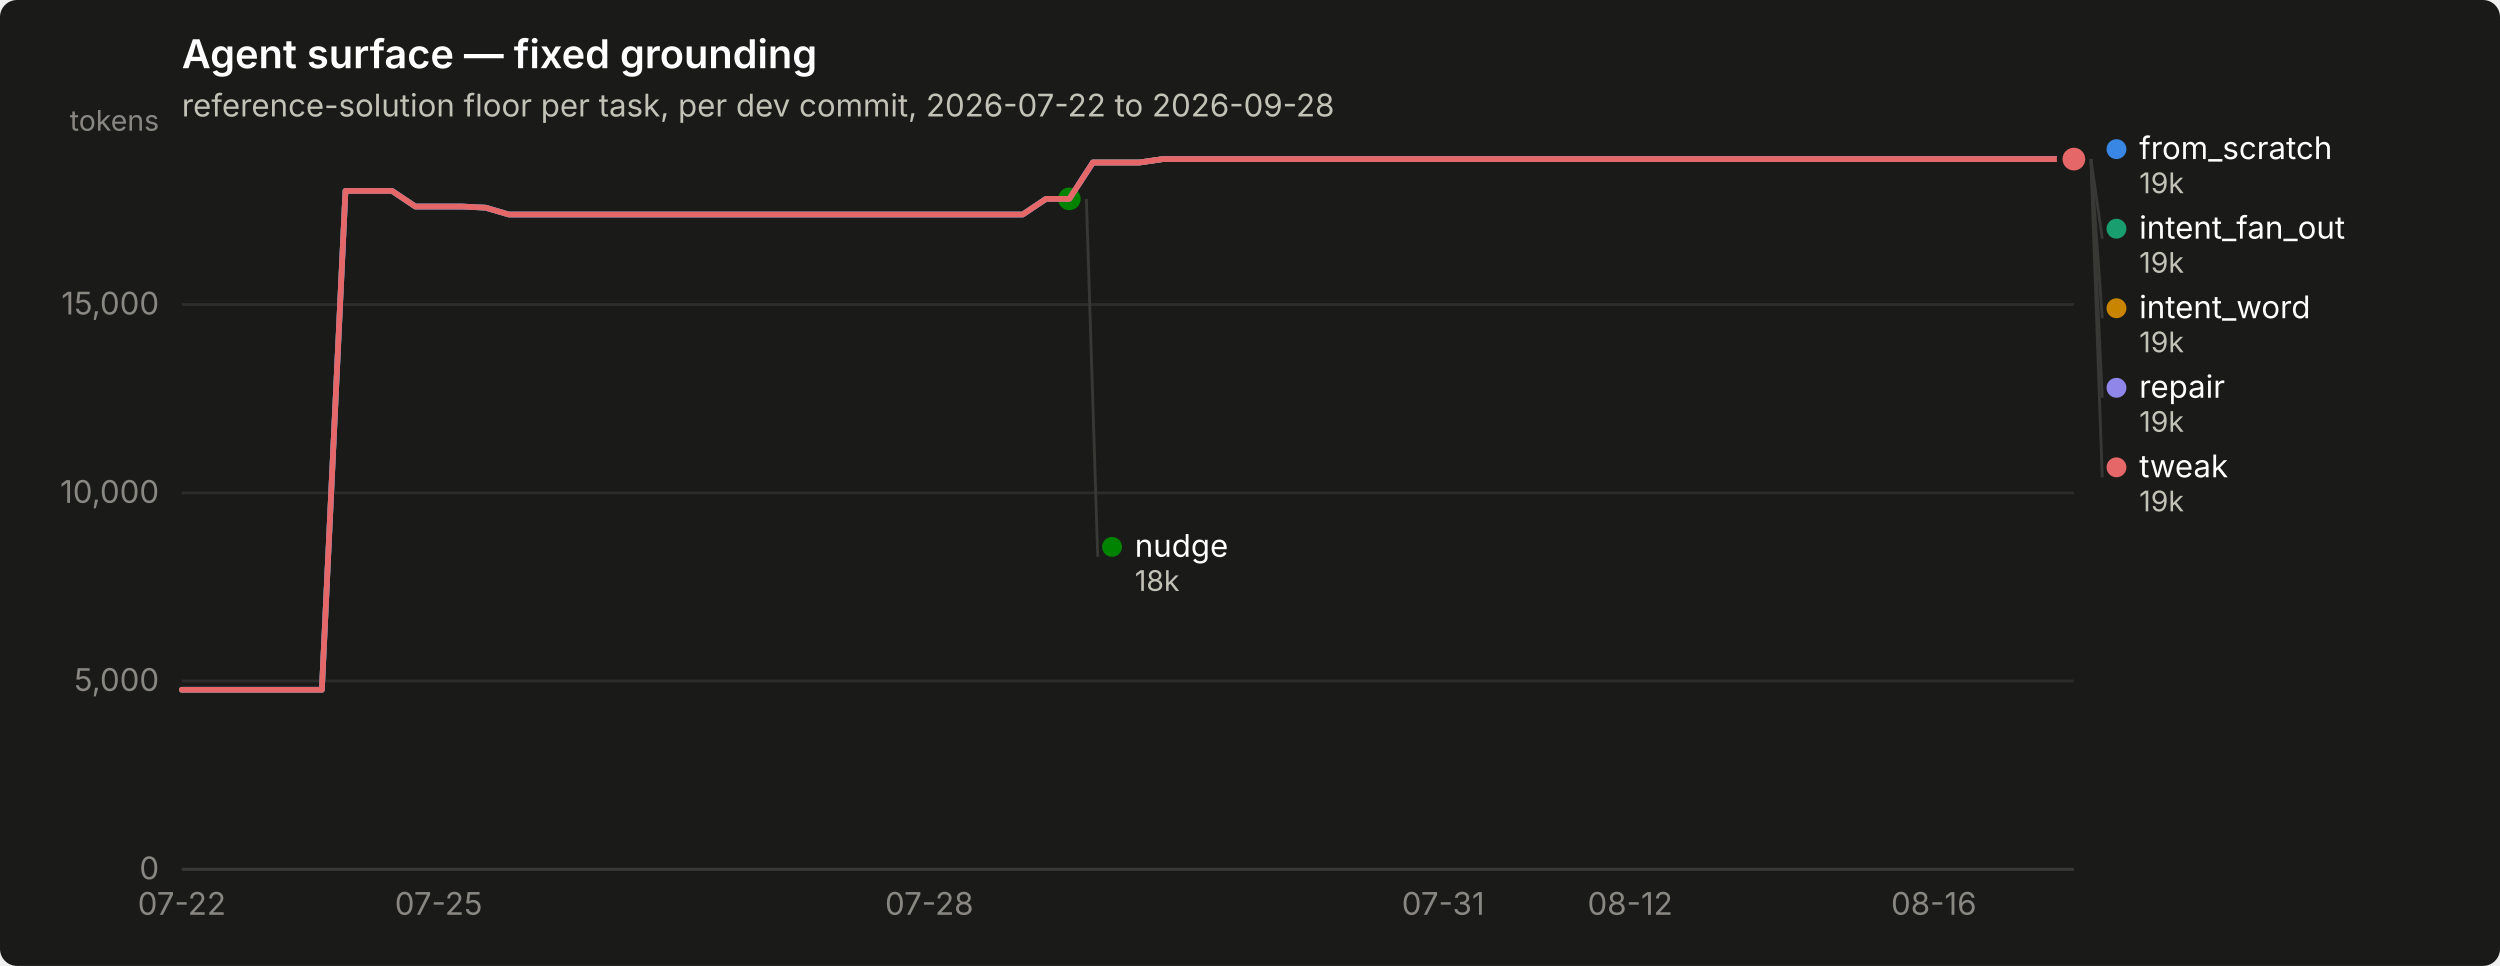
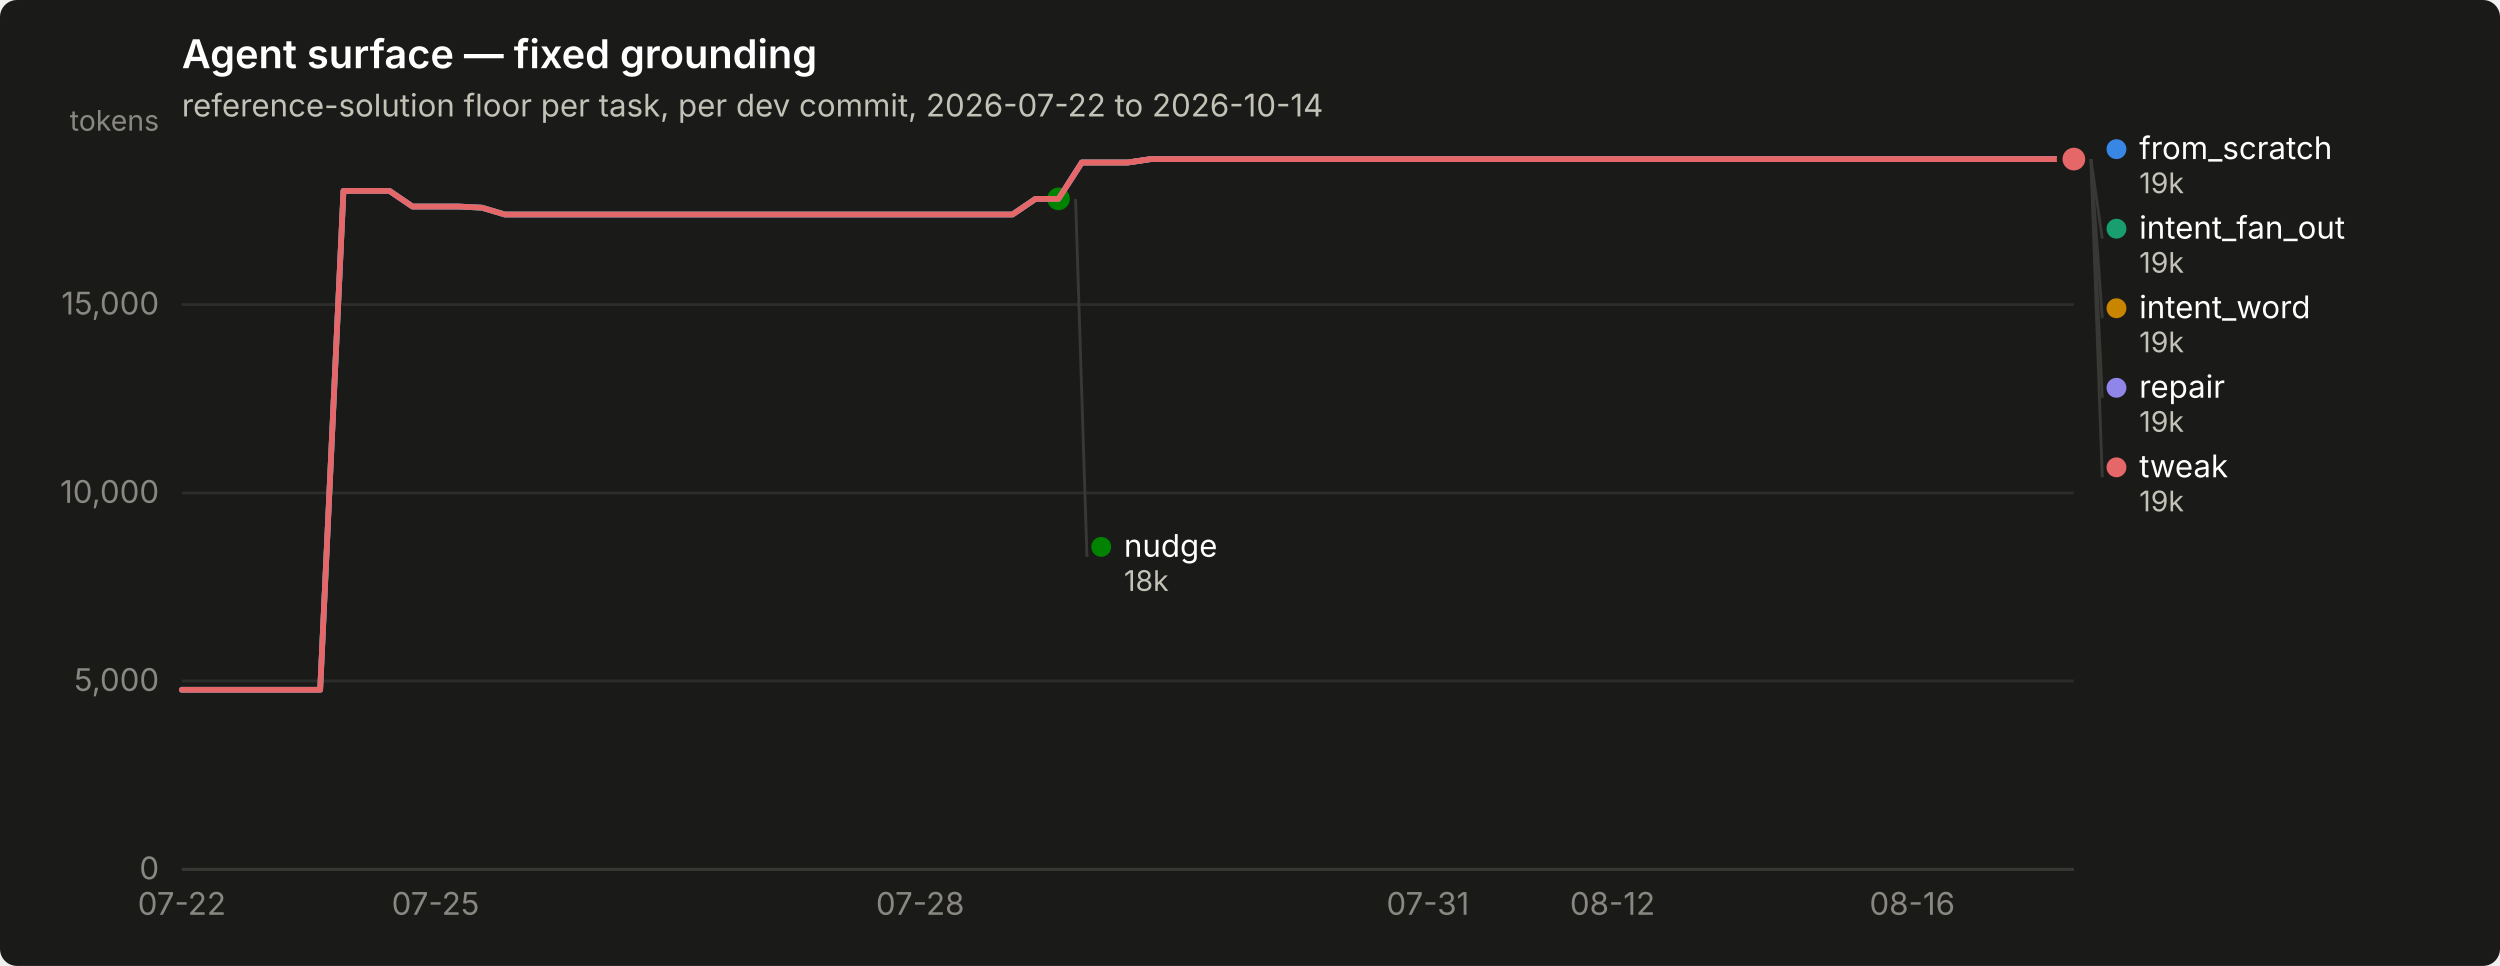
<svg xmlns="http://www.w3.org/2000/svg" width="880" height="340" viewBox="0 0 880 340" role="img" aria-label="Agent surface — fixed grounding">
  <rect width="880" height="340" rx="6" fill="#1a1a19" />
  <text x="64" y="24" font-family="system-ui, -apple-system, &quot;Segoe UI&quot;, sans-serif" font-size="14" font-weight="600" fill="#ffffff">Agent surface — fixed grounding</text>
-   <text x="64" y="41" font-family="system-ui, -apple-system, &quot;Segoe UI&quot;, sans-serif" font-size="11" fill="#c3c2b7">reference-solution floor per task, per dev commit, 2026-07-22 to 2026-09-28</text>
+   <text x="64" y="41" font-family="system-ui, -apple-system, &quot;Segoe UI&quot;, sans-serif" font-size="11" fill="#c3c2b7">reference-solution floor per task, per dev commit, 2026-07-22 to 2026-10-14</text>
  <line x1="64" y1="306.0" x2="730" y2="306.0" stroke="#2c2c2a" stroke-width="1" />
  <text x="56" y="309.5" text-anchor="end" font-family="system-ui, -apple-system, &quot;Segoe UI&quot;, sans-serif" font-size="11" style="font-variant-numeric: tabular-nums" fill="#898781">0</text>
  <line x1="64" y1="239.7" x2="730" y2="239.7" stroke="#2c2c2a" stroke-width="1" />
  <text x="56" y="243.2" text-anchor="end" font-family="system-ui, -apple-system, &quot;Segoe UI&quot;, sans-serif" font-size="11" style="font-variant-numeric: tabular-nums" fill="#898781">5,000</text>
  <line x1="64" y1="173.5" x2="730" y2="173.5" stroke="#2c2c2a" stroke-width="1" />
  <text x="56" y="177.0" text-anchor="end" font-family="system-ui, -apple-system, &quot;Segoe UI&quot;, sans-serif" font-size="11" style="font-variant-numeric: tabular-nums" fill="#898781">10,000</text>
  <line x1="64" y1="107.2" x2="730" y2="107.2" stroke="#2c2c2a" stroke-width="1" />
  <text x="56" y="110.7" text-anchor="end" font-family="system-ui, -apple-system, &quot;Segoe UI&quot;, sans-serif" font-size="11" style="font-variant-numeric: tabular-nums" fill="#898781">15,000</text>
  <text x="56" y="46" text-anchor="end" font-family="system-ui, -apple-system, &quot;Segoe UI&quot;, sans-serif" font-size="10" fill="#898781">tokens</text>
  <line x1="64" y1="306" x2="730" y2="306" stroke="#383835" stroke-width="1" />
  <text x="64.0" y="322" text-anchor="middle" font-family="system-ui, -apple-system, &quot;Segoe UI&quot;, sans-serif" font-size="11" style="font-variant-numeric: tabular-nums" fill="#898781">07-22</text>
-   <text x="154.4" y="322" text-anchor="middle" font-family="system-ui, -apple-system, &quot;Segoe UI&quot;, sans-serif" font-size="11" style="font-variant-numeric: tabular-nums" fill="#898781">07-25</text>
-   <text x="327.1" y="322" text-anchor="middle" font-family="system-ui, -apple-system, &quot;Segoe UI&quot;, sans-serif" font-size="11" style="font-variant-numeric: tabular-nums" fill="#898781">07-28</text>
-   <text x="508.0" y="322" text-anchor="middle" font-family="system-ui, -apple-system, &quot;Segoe UI&quot;, sans-serif" font-size="11" style="font-variant-numeric: tabular-nums" fill="#898781">07-31</text>
-   <text x="573.8" y="322" text-anchor="middle" font-family="system-ui, -apple-system, &quot;Segoe UI&quot;, sans-serif" font-size="11" style="font-variant-numeric: tabular-nums" fill="#898781">08-12</text>
-   <text x="680.7" y="322" text-anchor="middle" font-family="system-ui, -apple-system, &quot;Segoe UI&quot;, sans-serif" font-size="11" style="font-variant-numeric: tabular-nums" fill="#898781">08-16</text>
-   <path d="M64.0,242.8 L72.2,242.8 L80.4,242.8 L88.7,242.8 L96.9,242.8 L105.1,242.8 L113.3,242.8 L121.6,67.2 L129.8,67.2 L138.0,67.2 L146.2,72.7 L154.4,72.7 L162.7,72.7 L170.9,73.1 L179.1,75.5 L187.3,75.5 L195.6,75.5 L203.8,75.5 L212.0,75.5 L220.2,75.5 L228.4,75.5 L236.7,75.5 L244.9,75.5 L253.1,75.5 L261.3,75.5 L269.6,75.5 L277.8,75.5 L286.0,75.5 L294.2,75.5 L302.4,75.5 L310.7,75.5 L318.9,75.5 L327.1,75.5 L335.3,75.5 L343.6,75.5 L351.8,75.5 L360.0,75.5 L368.2,70.0 L376.4,70.0 L384.7,57.2 L392.9,57.2 L401.1,57.2 L409.3,56.0 L417.6,56.0 L425.8,56.0 L434.0,56.0 L442.2,56.0 L450.4,56.0 L458.7,56.0 L466.9,56.0 L475.1,56.0 L483.3,56.0 L491.6,56.0 L499.8,56.0 L508.0,56.0 L516.2,56.0 L524.4,56.0 L532.7,56.0 L540.9,56.0 L549.1,56.0 L557.3,56.0 L565.6,56.0 L573.8,56.0 L582.0,56.0 L590.2,56.0 L598.4,56.0 L606.7,56.0 L614.9,56.0 L623.1,56.0 L631.3,56.0 L639.6,56.0 L647.8,56.0 L656.0,56.0 L664.2,56.0 L672.4,56.0 L680.7,56.0 L688.9,56.0 L697.1,56.0 L705.3,56.0 L713.6,56.0 L721.8,56.0 L730.0,56.0" fill="none" stroke="#3987e5" stroke-width="2" stroke-linejoin="round" stroke-linecap="round" />
+   <text x="153.3" y="322" text-anchor="middle" font-family="system-ui, -apple-system, &quot;Segoe UI&quot;, sans-serif" font-size="11" style="font-variant-numeric: tabular-nums" fill="#898781">07-25</text>
+   <text x="323.9" y="322" text-anchor="middle" font-family="system-ui, -apple-system, &quot;Segoe UI&quot;, sans-serif" font-size="11" style="font-variant-numeric: tabular-nums" fill="#898781">07-28</text>
+   <text x="502.6" y="322" text-anchor="middle" font-family="system-ui, -apple-system, &quot;Segoe UI&quot;, sans-serif" font-size="11" style="font-variant-numeric: tabular-nums" fill="#898781">07-31</text>
+   <text x="567.6" y="322" text-anchor="middle" font-family="system-ui, -apple-system, &quot;Segoe UI&quot;, sans-serif" font-size="11" style="font-variant-numeric: tabular-nums" fill="#898781">08-12</text>
+   <text x="673.1" y="322" text-anchor="middle" font-family="system-ui, -apple-system, &quot;Segoe UI&quot;, sans-serif" font-size="11" style="font-variant-numeric: tabular-nums" fill="#898781">08-16</text>
+   <path d="M64.0,242.8 L72.1,242.8 L80.2,242.8 L88.4,242.8 L96.5,242.8 L104.6,242.8 L112.7,242.8 L120.9,67.2 L129.0,67.2 L137.1,67.2 L145.2,72.7 L153.3,72.7 L161.5,72.7 L169.6,73.1 L177.7,75.5 L185.8,75.5 L194.0,75.5 L202.1,75.5 L210.2,75.5 L218.3,75.5 L226.4,75.5 L234.6,75.5 L242.7,75.5 L250.8,75.5 L258.9,75.5 L267.0,75.5 L275.2,75.5 L283.3,75.5 L291.4,75.5 L299.5,75.5 L307.7,75.5 L315.8,75.5 L323.9,75.5 L332.0,75.5 L340.1,75.5 L348.3,75.5 L356.4,75.5 L364.5,70.0 L372.6,70.0 L380.8,57.2 L388.9,57.2 L397.0,57.2 L405.1,56.0 L413.2,56.0 L421.4,56.0 L429.5,56.0 L437.6,56.0 L445.7,56.0 L453.9,56.0 L462.0,56.0 L470.1,56.0 L478.2,56.0 L486.3,56.0 L494.5,56.0 L502.6,56.0 L510.7,56.0 L518.8,56.0 L527.0,56.0 L535.1,56.0 L543.2,56.0 L551.3,56.0 L559.4,56.0 L567.6,56.0 L575.7,56.0 L583.8,56.0 L591.9,56.0 L600.0,56.0 L608.2,56.0 L616.3,56.0 L624.4,56.0 L632.5,56.0 L640.7,56.0 L648.8,56.0 L656.9,56.0 L665.0,56.0 L673.1,56.0 L681.3,56.0 L689.4,56.0 L697.5,56.0 L705.6,56.0 L713.8,56.0 L721.9,56.0 L730.0,56.0" fill="none" stroke="#3987e5" stroke-width="2" stroke-linejoin="round" stroke-linecap="round" />
  <circle cx="730.0" cy="56.0" r="6" fill="#1a1a19" />
  <circle cx="730.0" cy="56.0" r="4" fill="#3987e5" />
-   <path d="M384.7,57.2 L392.9,57.2 L401.1,57.2 L409.3,56.0 L417.6,56.0 L425.8,56.0 L434.0,56.0 L442.2,56.0 L450.4,56.0 L458.7,56.0 L466.9,56.0 L475.1,56.0 L483.3,56.0 L491.6,56.0 L499.8,56.0 L508.0,56.0 L516.2,56.0 L524.4,56.0 L532.7,56.0 L540.9,56.0 L549.1,56.0 L557.3,56.0 L565.6,56.0 L573.8,56.0 L582.0,56.0 L590.2,56.0 L598.4,56.0 L606.7,56.0 L614.9,56.0 L623.1,56.0 L631.3,56.0 L639.6,56.0 L647.8,56.0 L656.0,56.0 L664.2,56.0 L672.4,56.0 L680.7,56.0 L688.9,56.0 L697.1,56.0 L705.3,56.0 L713.6,56.0 L721.8,56.0 L730.0,56.0" fill="none" stroke="#199e70" stroke-width="2" stroke-linejoin="round" stroke-linecap="round" />
+   <path d="M380.8,57.2 L388.9,57.2 L397.0,57.2 L405.1,56.0 L413.2,56.0 L421.4,56.0 L429.5,56.0 L437.6,56.0 L445.7,56.0 L453.9,56.0 L462.0,56.0 L470.1,56.0 L478.2,56.0 L486.3,56.0 L494.5,56.0 L502.6,56.0 L510.7,56.0 L518.8,56.0 L527.0,56.0 L535.1,56.0 L543.2,56.0 L551.3,56.0 L559.4,56.0 L567.6,56.0 L575.7,56.0 L583.8,56.0 L591.9,56.0 L600.0,56.0 L608.2,56.0 L616.3,56.0 L624.4,56.0 L632.5,56.0 L640.7,56.0 L648.8,56.0 L656.9,56.0 L665.0,56.0 L673.1,56.0 L681.3,56.0 L689.4,56.0 L697.5,56.0 L705.6,56.0 L713.8,56.0 L721.9,56.0 L730.0,56.0" fill="none" stroke="#199e70" stroke-width="2" stroke-linejoin="round" stroke-linecap="round" />
  <circle cx="730.0" cy="56.0" r="6" fill="#1a1a19" />
  <circle cx="730.0" cy="56.0" r="4" fill="#199e70" />
-   <path d="M384.7,57.2 L392.9,57.2 L401.1,57.2 L409.3,56.0 L417.6,56.0 L425.8,56.0 L434.0,56.0 L442.2,56.0 L450.4,56.0 L458.7,56.0 L466.9,56.0 L475.1,56.0 L483.3,56.0 L491.6,56.0 L499.8,56.0 L508.0,56.0 L516.2,56.0 L524.4,56.0 L532.7,56.0 L540.9,56.0 L549.1,56.0 L557.3,56.0 L565.6,56.0 L573.8,56.0 L582.0,56.0 L590.2,56.0 L598.4,56.0 L606.7,56.0 L614.9,56.0 L623.1,56.0 L631.3,56.0 L639.6,56.0 L647.8,56.0 L656.0,56.0 L664.2,56.0 L672.4,56.0 L680.7,56.0 L688.9,56.0 L697.1,56.0 L705.3,56.0 L713.6,56.0 L721.8,56.0 L730.0,56.0" fill="none" stroke="#c98500" stroke-width="2" stroke-linejoin="round" stroke-linecap="round" />
+   <path d="M380.8,57.2 L388.9,57.2 L397.0,57.2 L405.1,56.0 L413.2,56.0 L421.4,56.0 L429.5,56.0 L437.6,56.0 L445.7,56.0 L453.9,56.0 L462.0,56.0 L470.1,56.0 L478.2,56.0 L486.3,56.0 L494.5,56.0 L502.6,56.0 L510.7,56.0 L518.8,56.0 L527.0,56.0 L535.1,56.0 L543.2,56.0 L551.3,56.0 L559.4,56.0 L567.6,56.0 L575.7,56.0 L583.8,56.0 L591.9,56.0 L600.0,56.0 L608.2,56.0 L616.3,56.0 L624.4,56.0 L632.5,56.0 L640.7,56.0 L648.8,56.0 L656.9,56.0 L665.0,56.0 L673.1,56.0 L681.3,56.0 L689.4,56.0 L697.5,56.0 L705.6,56.0 L713.8,56.0 L721.9,56.0 L730.0,56.0" fill="none" stroke="#c98500" stroke-width="2" stroke-linejoin="round" stroke-linecap="round" />
  <circle cx="730.0" cy="56.0" r="6" fill="#1a1a19" />
  <circle cx="730.0" cy="56.0" r="4" fill="#c98500" />
-   <path d="M64.0,242.8 L72.2,242.8 L80.4,242.8 L88.7,242.8 L96.9,242.8 L105.1,242.8 L113.3,242.8 L121.6,67.2 L129.8,67.2 L138.0,67.2 L146.2,72.7 L154.4,72.7 L162.7,72.7 L170.9,73.1 L179.1,75.5 L187.3,75.5 L195.6,75.5 L203.8,75.5 L212.0,75.5 L220.2,75.5 L228.4,75.5 L236.7,75.5 L244.9,75.5 L253.1,75.5 L261.3,75.5 L269.6,75.5 L277.8,75.5 L286.0,75.5 L294.2,75.5 L302.4,75.5 L310.7,75.5 L318.9,75.5 L327.1,75.5 L335.3,75.5 L343.6,75.5 L351.8,75.5 L360.0,75.5 L368.2,70.0 L376.4,70.0" fill="none" stroke="#008300" stroke-width="2" stroke-linejoin="round" stroke-linecap="round" />
-   <circle cx="376.4" cy="70.0" r="6" fill="#1a1a19" />
-   <circle cx="376.4" cy="70.0" r="4" fill="#008300" />
-   <path d="M64.0,242.8 L72.2,242.8 L80.4,242.8 L88.7,242.8 L96.9,242.8 L105.1,242.8 L113.3,242.8 L121.6,67.2 L129.8,67.2 L138.0,67.2 L146.2,72.7 L154.4,72.7 L162.7,72.7 L170.9,73.1 L179.1,75.5 L187.3,75.5 L195.6,75.5 L203.8,75.5 L212.0,75.5 L220.2,75.5 L228.4,75.5 L236.7,75.5 L244.9,75.5 L253.1,75.5 L261.3,75.5 L269.6,75.5 L277.8,75.5 L286.0,75.5 L294.2,75.5 L302.4,75.5 L310.7,75.5 L318.9,75.5 L327.1,75.5 L335.3,75.5 L343.6,75.5 L351.8,75.5 L360.0,75.5 L368.2,70.0 L376.4,70.0 L384.7,57.2 L392.9,57.2 L401.1,57.2 L409.3,56.0 L417.6,56.0 L425.8,56.0 L434.0,56.0 L442.2,56.0 L450.4,56.0 L458.7,56.0 L466.9,56.0 L475.1,56.0 L483.3,56.0 L491.6,56.0 L499.8,56.0 L508.0,56.0 L516.2,56.0 L524.4,56.0 L532.7,56.0 L540.9,56.0 L549.1,56.0 L557.3,56.0 L565.6,56.0 L573.8,56.0 L582.0,56.0 L590.2,56.0 L598.4,56.0 L606.7,56.0 L614.9,56.0 L623.1,56.0 L631.3,56.0 L639.6,56.0 L647.8,56.0 L656.0,56.0 L664.2,56.0 L672.4,56.0 L680.7,56.0 L688.9,56.0 L697.1,56.0 L705.3,56.0 L713.6,56.0 L721.8,56.0 L730.0,56.0" fill="none" stroke="#9085e9" stroke-width="2" stroke-linejoin="round" stroke-linecap="round" />
+   <path d="M64.0,242.8 L72.1,242.8 L80.2,242.8 L88.4,242.8 L96.5,242.8 L104.6,242.8 L112.7,242.8 L120.9,67.2 L129.0,67.2 L137.1,67.2 L145.2,72.7 L153.3,72.7 L161.5,72.7 L169.6,73.1 L177.7,75.5 L185.8,75.5 L194.0,75.5 L202.1,75.5 L210.2,75.5 L218.3,75.5 L226.4,75.5 L234.6,75.5 L242.7,75.5 L250.8,75.5 L258.9,75.5 L267.0,75.5 L275.2,75.5 L283.3,75.5 L291.4,75.5 L299.5,75.5 L307.7,75.5 L315.8,75.5 L323.9,75.5 L332.0,75.5 L340.1,75.5 L348.3,75.5 L356.4,75.5 L364.5,70.0 L372.6,70.0" fill="none" stroke="#008300" stroke-width="2" stroke-linejoin="round" stroke-linecap="round" />
+   <circle cx="372.6" cy="70.0" r="6" fill="#1a1a19" />
+   <circle cx="372.6" cy="70.0" r="4" fill="#008300" />
+   <path d="M64.0,242.8 L72.1,242.8 L80.2,242.8 L88.4,242.8 L96.5,242.8 L104.6,242.8 L112.7,242.8 L120.9,67.2 L129.0,67.2 L137.1,67.2 L145.2,72.7 L153.3,72.7 L161.5,72.7 L169.6,73.1 L177.7,75.5 L185.8,75.5 L194.0,75.5 L202.1,75.5 L210.2,75.5 L218.3,75.5 L226.4,75.5 L234.6,75.5 L242.7,75.5 L250.8,75.5 L258.9,75.5 L267.0,75.5 L275.2,75.5 L283.3,75.5 L291.4,75.5 L299.5,75.5 L307.7,75.5 L315.8,75.5 L323.9,75.5 L332.0,75.5 L340.1,75.5 L348.3,75.5 L356.4,75.5 L364.5,70.0 L372.6,70.0 L380.8,57.2 L388.9,57.2 L397.0,57.2 L405.1,56.0 L413.2,56.0 L421.4,56.0 L429.5,56.0 L437.6,56.0 L445.7,56.0 L453.9,56.0 L462.0,56.0 L470.1,56.0 L478.2,56.0 L486.3,56.0 L494.5,56.0 L502.6,56.0 L510.7,56.0 L518.8,56.0 L527.0,56.0 L535.1,56.0 L543.2,56.0 L551.3,56.0 L559.4,56.0 L567.6,56.0 L575.7,56.0 L583.8,56.0 L591.9,56.0 L600.0,56.0 L608.2,56.0 L616.3,56.0 L624.4,56.0 L632.5,56.0 L640.7,56.0 L648.8,56.0 L656.9,56.0 L665.0,56.0 L673.1,56.0 L681.3,56.0 L689.4,56.0 L697.5,56.0 L705.6,56.0 L713.8,56.0 L721.9,56.0 L730.0,56.0" fill="none" stroke="#9085e9" stroke-width="2" stroke-linejoin="round" stroke-linecap="round" />
  <circle cx="730.0" cy="56.0" r="6" fill="#1a1a19" />
  <circle cx="730.0" cy="56.0" r="4" fill="#9085e9" />
-   <path d="M64.0,242.8 L72.2,242.8 L80.4,242.8 L88.7,242.8 L96.9,242.8 L105.1,242.8 L113.3,242.8 L121.6,67.2 L129.8,67.2 L138.0,67.2 L146.2,72.7 L154.4,72.7 L162.7,72.7 L170.9,73.1 L179.1,75.5 L187.3,75.5 L195.6,75.5 L203.8,75.5 L212.0,75.5 L220.2,75.5 L228.4,75.5 L236.7,75.5 L244.9,75.5 L253.1,75.5 L261.3,75.5 L269.6,75.5 L277.8,75.5 L286.0,75.5 L294.2,75.5 L302.4,75.5 L310.7,75.5 L318.9,75.5 L327.1,75.5 L335.3,75.5 L343.6,75.5 L351.8,75.5 L360.0,75.5 L368.2,70.0 L376.4,70.0 L384.7,57.2 L392.9,57.2 L401.1,57.2 L409.3,56.0 L417.6,56.0 L425.8,56.0 L434.0,56.0 L442.2,56.0 L450.4,56.0 L458.7,56.0 L466.9,56.0 L475.1,56.0 L483.3,56.0 L491.6,56.0 L499.8,56.0 L508.0,56.0 L516.2,56.0 L524.4,56.0 L532.7,56.0 L540.9,56.0 L549.1,56.0 L557.3,56.0 L565.6,56.0 L573.8,56.0 L582.0,56.0 L590.2,56.0 L598.4,56.0 L606.7,56.0 L614.9,56.0 L623.1,56.0 L631.3,56.0 L639.6,56.0 L647.8,56.0 L656.0,56.0 L664.2,56.0 L672.4,56.0 L680.7,56.0 L688.9,56.0 L697.1,56.0 L705.3,56.0 L713.6,56.0 L721.8,56.0 L730.0,56.0" fill="none" stroke="#e66767" stroke-width="2" stroke-linejoin="round" stroke-linecap="round" />
+   <path d="M64.0,242.8 L72.1,242.8 L80.2,242.8 L88.4,242.8 L96.5,242.8 L104.6,242.8 L112.7,242.8 L120.9,67.2 L129.0,67.2 L137.1,67.2 L145.2,72.7 L153.3,72.7 L161.5,72.7 L169.6,73.1 L177.7,75.5 L185.8,75.5 L194.0,75.5 L202.1,75.5 L210.2,75.5 L218.3,75.5 L226.4,75.5 L234.6,75.5 L242.7,75.5 L250.8,75.5 L258.9,75.5 L267.0,75.5 L275.2,75.5 L283.3,75.5 L291.4,75.5 L299.5,75.5 L307.7,75.5 L315.8,75.5 L323.9,75.5 L332.0,75.5 L340.1,75.5 L348.3,75.5 L356.4,75.5 L364.5,70.0 L372.6,70.0 L380.8,57.2 L388.9,57.2 L397.0,57.2 L405.1,56.0 L413.2,56.0 L421.4,56.0 L429.5,56.0 L437.6,56.0 L445.7,56.0 L453.9,56.0 L462.0,56.0 L470.1,56.0 L478.2,56.0 L486.3,56.0 L494.5,56.0 L502.6,56.0 L510.7,56.0 L518.8,56.0 L527.0,56.0 L535.1,56.0 L543.2,56.0 L551.3,56.0 L559.4,56.0 L567.6,56.0 L575.7,56.0 L583.8,56.0 L591.9,56.0 L600.0,56.0 L608.2,56.0 L616.3,56.0 L624.4,56.0 L632.5,56.0 L640.7,56.0 L648.8,56.0 L656.9,56.0 L665.0,56.0 L673.1,56.0 L681.3,56.0 L689.4,56.0 L697.5,56.0 L705.6,56.0 L713.8,56.0 L721.9,56.0 L730.0,56.0" fill="none" stroke="#e66767" stroke-width="2" stroke-linejoin="round" stroke-linecap="round" />
  <circle cx="730.0" cy="56.0" r="6" fill="#1a1a19" />
  <circle cx="730.0" cy="56.0" r="4" fill="#e66767" />
  <circle cx="745.0" cy="52.5" r="3.5" fill="#3987e5" />
  <text x="753.0" y="56.0" font-family="system-ui, -apple-system, &quot;Segoe UI&quot;, sans-serif" font-size="11" fill="#ffffff">from_scratch</text>
  <text x="753.0" y="68.0" font-family="system-ui, -apple-system, &quot;Segoe UI&quot;, sans-serif" font-size="10" style="font-variant-numeric: tabular-nums" fill="#c3c2b7">19k</text>
  <line x1="736.0" y1="56.0" x2="740.0" y2="84.0" stroke="#383835" stroke-width="1" />
  <circle cx="745.0" cy="80.5" r="3.5" fill="#199e70" />
  <text x="753.0" y="84.0" font-family="system-ui, -apple-system, &quot;Segoe UI&quot;, sans-serif" font-size="11" fill="#ffffff">intent_fan_out</text>
  <text x="753.0" y="96.0" font-family="system-ui, -apple-system, &quot;Segoe UI&quot;, sans-serif" font-size="10" style="font-variant-numeric: tabular-nums" fill="#c3c2b7">19k</text>
  <line x1="736.0" y1="56.0" x2="740.0" y2="112.0" stroke="#383835" stroke-width="1" />
  <circle cx="745.0" cy="108.5" r="3.5" fill="#c98500" />
  <text x="753.0" y="112.0" font-family="system-ui, -apple-system, &quot;Segoe UI&quot;, sans-serif" font-size="11" fill="#ffffff">intent_word</text>
  <text x="753.0" y="124.0" font-family="system-ui, -apple-system, &quot;Segoe UI&quot;, sans-serif" font-size="10" style="font-variant-numeric: tabular-nums" fill="#c3c2b7">19k</text>
  <line x1="736.0" y1="56.0" x2="740.0" y2="140.0" stroke="#383835" stroke-width="1" />
  <circle cx="745.0" cy="136.5" r="3.5" fill="#9085e9" />
  <text x="753.0" y="140.0" font-family="system-ui, -apple-system, &quot;Segoe UI&quot;, sans-serif" font-size="11" fill="#ffffff">repair</text>
  <text x="753.0" y="152.0" font-family="system-ui, -apple-system, &quot;Segoe UI&quot;, sans-serif" font-size="10" style="font-variant-numeric: tabular-nums" fill="#c3c2b7">19k</text>
  <line x1="736.0" y1="56.0" x2="740.0" y2="168.0" stroke="#383835" stroke-width="1" />
  <circle cx="745.0" cy="164.5" r="3.5" fill="#e66767" />
  <text x="753.0" y="168.0" font-family="system-ui, -apple-system, &quot;Segoe UI&quot;, sans-serif" font-size="11" fill="#ffffff">tweak</text>
  <text x="753.0" y="180.0" font-family="system-ui, -apple-system, &quot;Segoe UI&quot;, sans-serif" font-size="10" style="font-variant-numeric: tabular-nums" fill="#c3c2b7">19k</text>
-   <line x1="382.4" y1="70.0" x2="386.4" y2="196.0" stroke="#383835" stroke-width="1" />
-   <circle cx="391.444" cy="192.5" r="3.5" fill="#008300" />
-   <text x="399.444" y="196.0" font-family="system-ui, -apple-system, &quot;Segoe UI&quot;, sans-serif" font-size="11" fill="#ffffff">nudge</text>
-   <text x="399.444" y="208.0" font-family="system-ui, -apple-system, &quot;Segoe UI&quot;, sans-serif" font-size="10" style="font-variant-numeric: tabular-nums" fill="#c3c2b7">18k</text>
+   <line x1="378.6" y1="70.0" x2="382.6" y2="196.0" stroke="#383835" stroke-width="1" />
+   <circle cx="387.634" cy="192.5" r="3.5" fill="#008300" />
+   <text x="395.634" y="196.0" font-family="system-ui, -apple-system, &quot;Segoe UI&quot;, sans-serif" font-size="11" fill="#ffffff">nudge</text>
+   <text x="395.634" y="208.0" font-family="system-ui, -apple-system, &quot;Segoe UI&quot;, sans-serif" font-size="10" style="font-variant-numeric: tabular-nums" fill="#c3c2b7">18k</text>
</svg>
